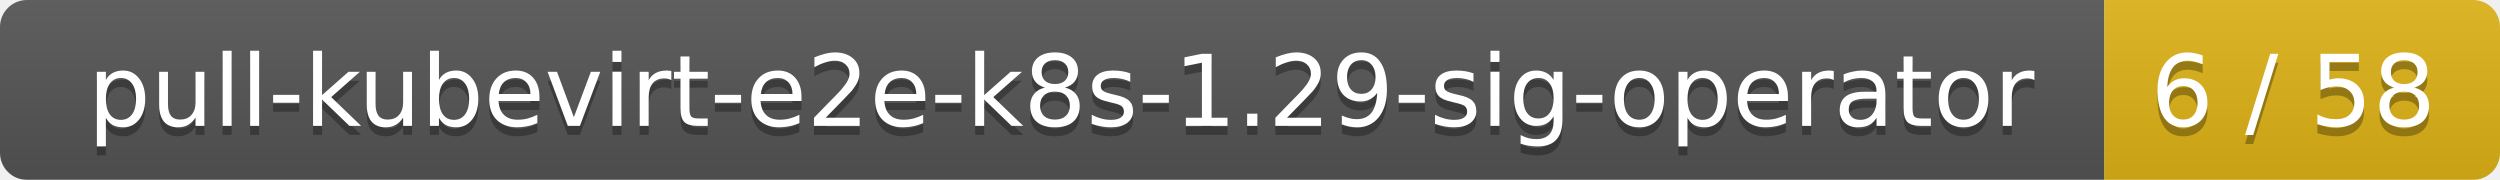
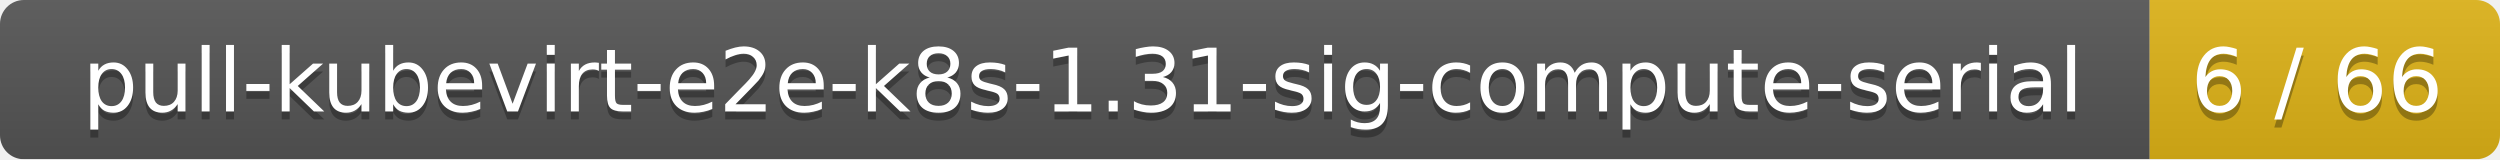
- <svg xmlns="http://www.w3.org/2000/svg" width="278" height="20">
+ <svg xmlns="http://www.w3.org/2000/svg" width="314" height="20">
  <linearGradient id="smooth" x2="0" y2="100%">
    <stop offset="0" stop-color="#bbb" stop-opacity=".1" />
    <stop offset="1" stop-opacity=".1" />
  </linearGradient>
  <mask id="round">
-     <rect width="278" height="20" rx="3" fill="#fff" />
+     <rect width="314" height="20" rx="3" fill="#fff" />
  </mask>
  <g mask="url(#round)">
-     <rect width="234" height="20" fill="#555" />
-     <rect x="234" width="44" height="20" fill="#dfb317" />
-     <rect width="278" height="20" fill="url(#smooth)" />
+     <rect width="270" height="20" fill="#555" />
+     <rect x="270" width="44" height="20" fill="#dfb317" />
+     <rect width="314" height="20" fill="url(#smooth)" />
  </g>
  <g fill="#fff" text-anchor="middle" font-family="DejaVu Sans,Verdana,Geneva,sans-serif" font-size="11">
-     <text x="118" y="15" fill="#010101" fill-opacity=".3">pull-kubevirt-e2e-k8s-1.29-sig-operator</text>
-     <text x="118" y="14">pull-kubevirt-e2e-k8s-1.29-sig-operator</text>
-     <text x="255" y="15" fill="#010101" fill-opacity=".3">6 / 58</text>
-     <text x="255" y="14">6 / 58</text>
+     <text x="136" y="15" fill="#010101" fill-opacity=".3">pull-kubevirt-e2e-k8s-1.31-sig-compute-serial</text>
+     <text x="136" y="14">pull-kubevirt-e2e-k8s-1.31-sig-compute-serial</text>
+     <text x="291" y="15" fill="#010101" fill-opacity=".3">6 / 66</text>
+     <text x="291" y="14">6 / 66</text>
  </g>
</svg>
